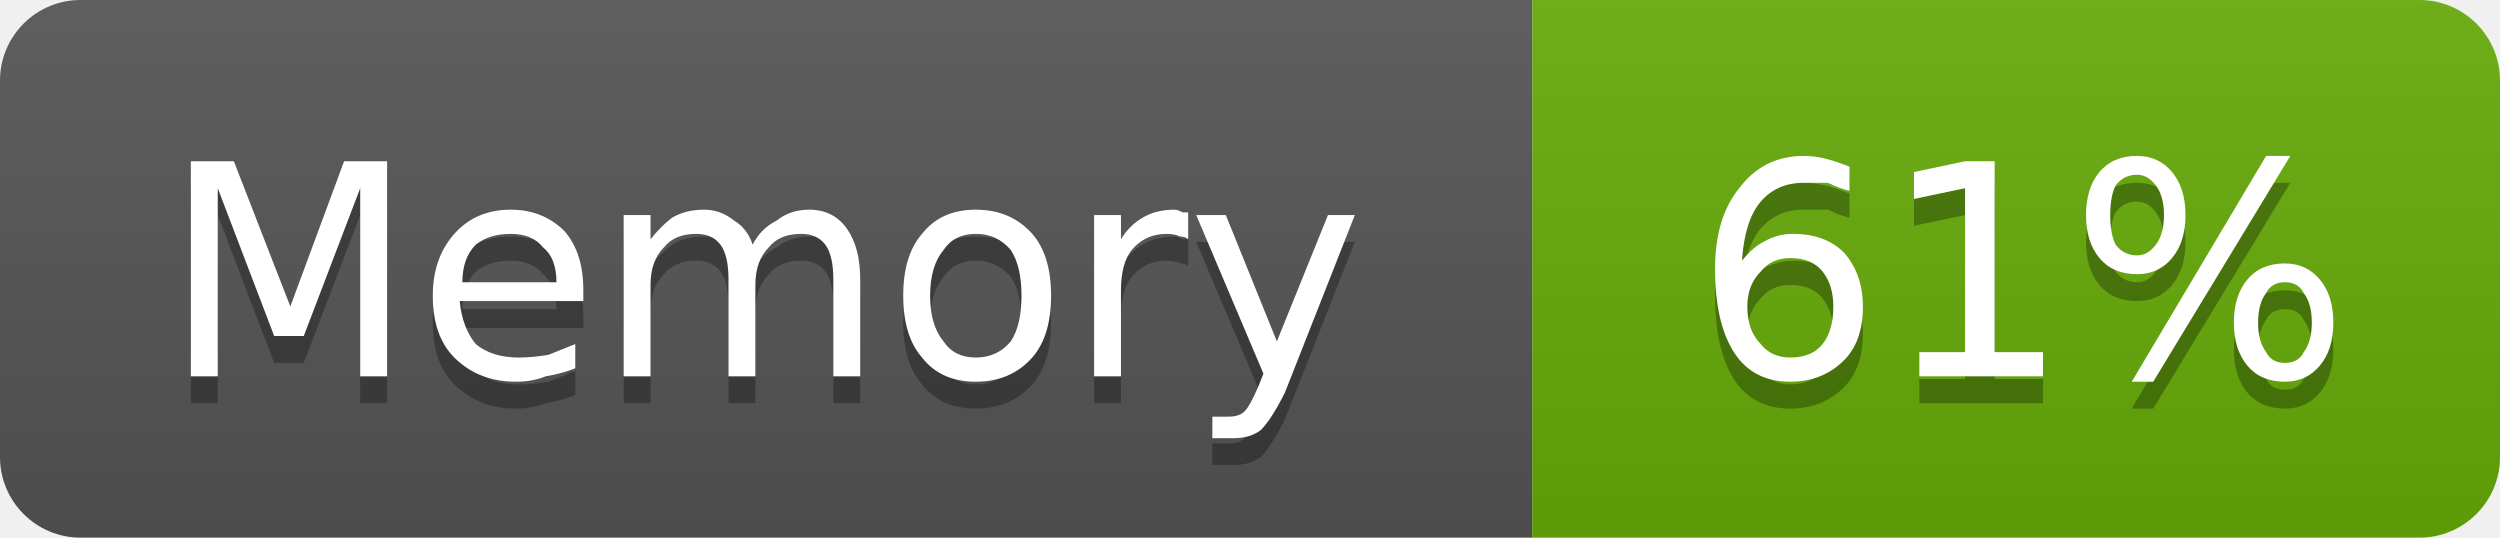
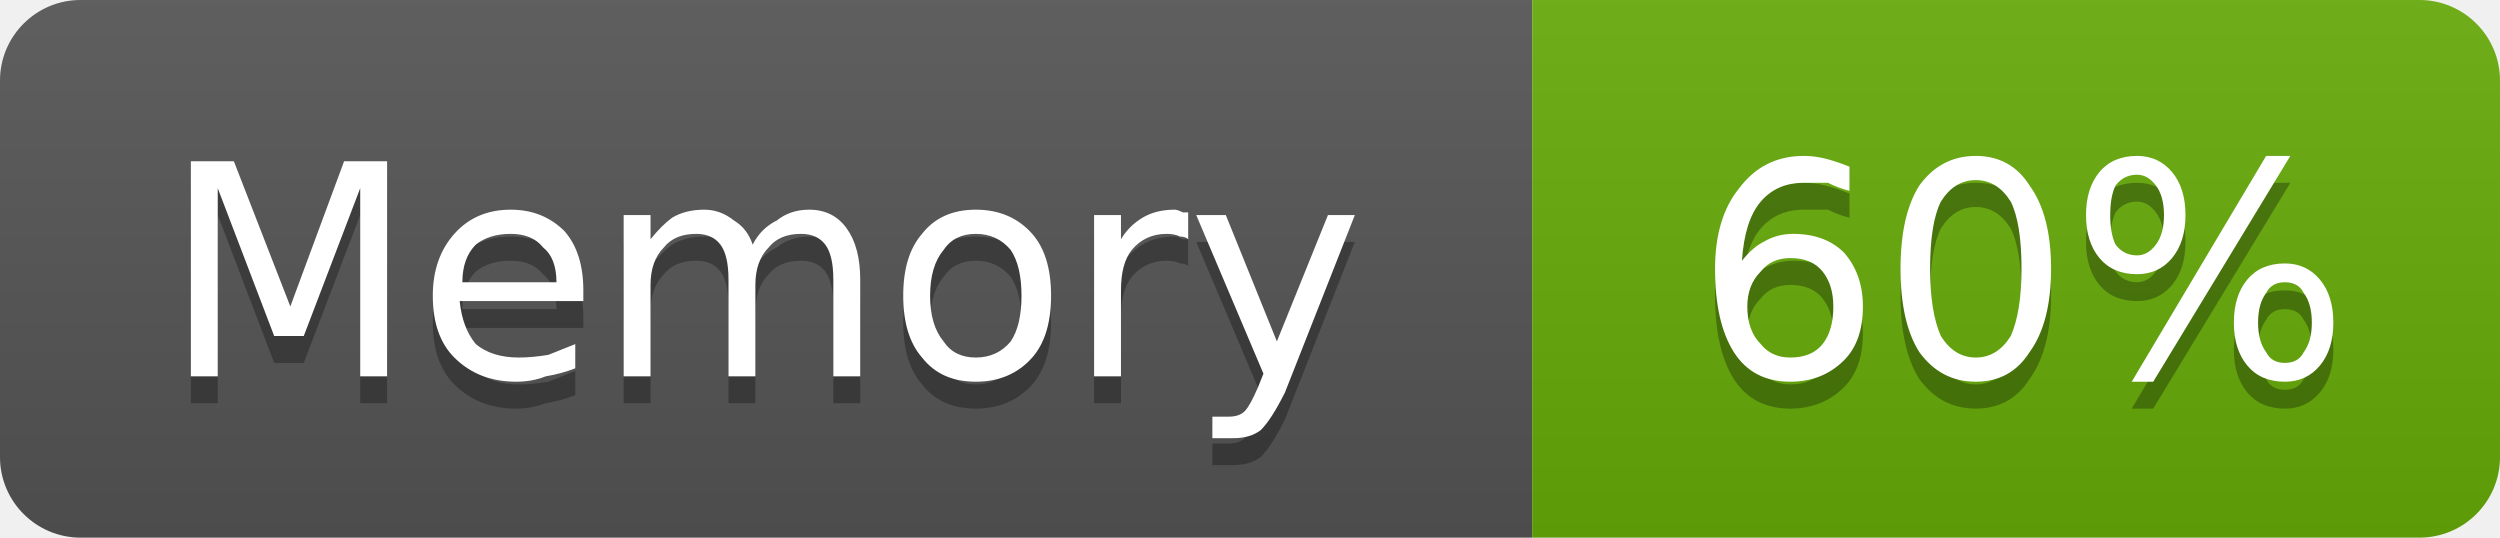
- <svg xmlns="http://www.w3.org/2000/svg" width="93" height="20" viewBox="0 0 93 20" role="img" aria-label="Memory: 61%">
+ <svg xmlns="http://www.w3.org/2000/svg" width="93" height="20" viewBox="0 0 93 20" role="img" aria-label="Memory: 60%">
  <linearGradient id="g-cluster_memory_usage" x2="0" y2="100%">
    <stop offset="0" stop-color="#bbb" stop-opacity=".1" />
    <stop offset="1" stop-opacity=".1" />
  </linearGradient>
  <clipPath id="r-cluster_memory_usage">
    <rect width="93" height="20" rx="3" fill="#fff" />
  </clipPath>
  <g clip-path="url(#r-cluster_memory_usage)">
    <rect width="57" height="20" fill="#555" />
    <rect x="57" width="36" height="20" fill="#67ac09" />
    <rect width="93" height="20" fill="url(#g-cluster_memory_usage)" />
    <path transform="translate(0 1)" fill="#010101" fill-opacity=".3" d="M7.1 6.0L8.7 6.0L10.8 11.4L12.8 6.0L14.4 6.0L14.4 14.0L13.4 14.0L13.4 7.0L11.3 12.5L10.2 12.5L8.1 7.0L8.1 14.0L7.1 14.0L7.1 6.0ZM21.7 10.8L21.7 11.2L17.1 11.2Q17.2 12.2 17.7 12.8Q18.3 13.3 19.3 13.3Q19.8 13.3 20.4 13.2Q20.9 13.0 21.4 12.8L21.4 13.7Q20.9 13.9 20.3 14.0Q19.8 14.2 19.2 14.2Q17.8 14.2 16.9 13.3Q16.1 12.5 16.1 11.0Q16.1 9.6 16.9 8.7Q17.7 7.8 19.0 7.8Q20.2 7.8 21.0 8.6Q21.7 9.4 21.7 10.8ZM20.7 10.5Q20.7 9.6 20.2 9.2Q19.8 8.7 19.0 8.7Q18.2 8.7 17.7 9.1Q17.2 9.6 17.2 10.5L20.7 10.5ZM28.0 9.1Q28.3 8.5 28.9 8.2Q29.4 7.8 30.1 7.8Q31.0 7.8 31.5 8.5Q32.0 9.2 32.0 10.4L32.0 14.0L31.0 14.0L31.0 10.4Q31.0 9.5 30.7 9.1Q30.4 8.7 29.8 8.7Q29.0 8.7 28.6 9.2Q28.1 9.7 28.1 10.6L28.1 14.0L27.1 14.0L27.1 10.4Q27.1 9.5 26.8 9.1Q26.5 8.7 25.9 8.7Q25.1 8.7 24.7 9.2Q24.2 9.7 24.2 10.6L24.2 14.0L23.2 14.0L23.2 8.0L24.2 8.0L24.2 8.9Q24.6 8.4 25.0 8.1Q25.5 7.8 26.2 7.8Q26.8 7.8 27.3 8.2Q27.8 8.5 28.0 9.1ZM36.3 8.7Q35.5 8.7 35.1 9.3Q34.6 9.9 34.6 11.0Q34.6 12.1 35.1 12.7Q35.5 13.3 36.3 13.3Q37.1 13.3 37.6 12.7Q38.0 12.1 38.0 11.0Q38.0 9.9 37.6 9.3Q37.1 8.7 36.3 8.7ZM36.3 7.8Q37.6 7.8 38.4 8.7Q39.1 9.5 39.1 11.0Q39.1 12.5 38.4 13.3Q37.6 14.2 36.3 14.2Q35.0 14.2 34.3 13.3Q33.6 12.5 33.6 11.0Q33.6 9.5 34.3 8.7Q35.0 7.8 36.3 7.8ZM44.2 8.9Q44.1 8.8 43.9 8.8Q43.7 8.7 43.4 8.7Q42.6 8.7 42.1 9.3Q41.7 9.8 41.7 10.8L41.7 14.0L40.7 14.0L40.7 8.0L41.7 8.0L41.7 8.9Q42.0 8.4 42.5 8.1Q43.0 7.8 43.7 7.8Q43.8 7.8 44.0 7.9Q44.1 7.9 44.2 7.9L44.2 8.9ZM47.8 14.6Q47.3 15.6 46.9 16.0Q46.5 16.3 45.9 16.3L45.1 16.3L45.1 15.5L45.7 15.5Q46.1 15.5 46.3 15.3Q46.5 15.1 46.8 14.4L47.0 13.9L44.5 8.0L45.6 8.0L47.5 12.7L49.4 8.0L50.4 8.0L47.8 14.6Z" />
    <path fill="#fff" d="M7.1 6.0L8.7 6.0L10.8 11.4L12.8 6.0L14.4 6.0L14.4 14.0L13.4 14.0L13.4 7.0L11.3 12.5L10.2 12.5L8.1 7.0L8.1 14.0L7.1 14.0L7.1 6.0ZM21.7 10.8L21.7 11.2L17.1 11.2Q17.2 12.2 17.7 12.8Q18.3 13.3 19.3 13.3Q19.8 13.3 20.4 13.2Q20.9 13.0 21.4 12.8L21.4 13.7Q20.9 13.9 20.3 14.0Q19.8 14.2 19.2 14.2Q17.8 14.2 16.9 13.3Q16.1 12.5 16.1 11.0Q16.1 9.6 16.9 8.7Q17.7 7.8 19.0 7.8Q20.2 7.8 21.0 8.6Q21.7 9.4 21.7 10.8ZM20.7 10.5Q20.7 9.6 20.2 9.2Q19.8 8.7 19.0 8.7Q18.2 8.7 17.7 9.1Q17.2 9.6 17.2 10.5L20.7 10.5ZM28.0 9.1Q28.3 8.5 28.9 8.2Q29.4 7.8 30.1 7.8Q31.0 7.8 31.5 8.5Q32.0 9.2 32.0 10.4L32.0 14.0L31.0 14.0L31.0 10.4Q31.0 9.5 30.7 9.1Q30.4 8.7 29.8 8.7Q29.0 8.7 28.6 9.2Q28.1 9.7 28.1 10.6L28.1 14.0L27.1 14.0L27.1 10.4Q27.1 9.5 26.8 9.1Q26.5 8.7 25.9 8.7Q25.1 8.7 24.7 9.2Q24.2 9.7 24.2 10.6L24.2 14.0L23.2 14.0L23.2 8.0L24.2 8.0L24.2 8.9Q24.6 8.4 25.0 8.1Q25.5 7.8 26.2 7.8Q26.8 7.8 27.3 8.2Q27.8 8.5 28.0 9.1ZM36.3 8.7Q35.5 8.7 35.1 9.3Q34.6 9.9 34.6 11.0Q34.6 12.1 35.1 12.7Q35.5 13.3 36.3 13.3Q37.1 13.3 37.6 12.7Q38.0 12.1 38.0 11.0Q38.0 9.9 37.6 9.3Q37.1 8.7 36.3 8.7ZM36.3 7.8Q37.6 7.8 38.4 8.7Q39.1 9.5 39.1 11.0Q39.1 12.5 38.4 13.3Q37.6 14.2 36.3 14.2Q35.0 14.2 34.3 13.3Q33.6 12.5 33.6 11.0Q33.6 9.5 34.3 8.7Q35.0 7.8 36.3 7.8ZM44.2 8.9Q44.1 8.8 43.9 8.8Q43.7 8.7 43.4 8.7Q42.6 8.7 42.1 9.3Q41.7 9.8 41.7 10.8L41.7 14.0L40.7 14.0L40.7 8.0L41.7 8.0L41.7 8.9Q42.0 8.4 42.5 8.1Q43.0 7.8 43.7 7.8Q43.8 7.8 44.0 7.9Q44.1 7.9 44.2 7.9L44.2 8.9ZM47.8 14.6Q47.3 15.6 46.9 16.0Q46.5 16.3 45.9 16.3L45.1 16.3L45.1 15.5L45.7 15.5Q46.1 15.5 46.3 15.3Q46.5 15.1 46.8 14.4L47.0 13.9L44.5 8.0L45.6 8.0L47.5 12.7L49.4 8.0L50.4 8.0L47.8 14.6Z" />
-     <path transform="translate(0 1)" fill="#010101" fill-opacity=".3" d="M66.6 9.6Q65.9 9.6 65.5 10.1Q65.0 10.6 65.0 11.4Q65.0 12.3 65.5 12.8Q65.9 13.3 66.6 13.3Q67.4 13.3 67.8 12.8Q68.2 12.3 68.2 11.4Q68.2 10.6 67.8 10.1Q67.4 9.6 66.6 9.6ZM68.8 6.2L68.8 7.1Q68.4 7.0 68.0 6.8Q67.5 6.8 67.1 6.8Q66.1 6.8 65.5 7.5Q64.9 8.2 64.8 9.7Q65.2 9.2 65.6 9.0Q66.1 8.7 66.7 8.7Q67.9 8.7 68.6 9.4Q69.3 10.2 69.3 11.4Q69.3 12.7 68.6 13.4Q67.8 14.2 66.6 14.2Q65.2 14.2 64.5 13.1Q63.8 12.0 63.8 10.0Q63.8 8.1 64.7 7.0Q65.6 5.8 67.1 5.8Q67.5 5.8 67.9 5.9Q68.3 6.0 68.8 6.2ZM71.4 13.1L73.1 13.1L73.1 7.0L71.2 7.4L71.2 6.4L73.1 6.0L74.2 6.0L74.2 13.1L76.0 13.1L76.0 14.0L71.4 14.0L71.4 13.1ZM85.0 10.5Q84.5 10.5 84.3 10.9Q84.0 11.3 84.0 12.0Q84.0 12.7 84.3 13.1Q84.5 13.5 85.0 13.5Q85.5 13.5 85.7 13.1Q86.0 12.7 86.0 12.0Q86.0 11.3 85.7 10.9Q85.5 10.5 85.0 10.5ZM85.0 9.8Q85.8 9.8 86.3 10.4Q86.8 11.0 86.8 12.0Q86.8 13.0 86.3 13.6Q85.8 14.2 85.0 14.2Q84.1 14.2 83.6 13.6Q83.1 13.0 83.1 12.0Q83.1 11.0 83.6 10.4Q84.1 9.8 85.0 9.8ZM79.5 6.5Q79.0 6.5 78.7 6.9Q78.5 7.3 78.5 8.0Q78.5 8.7 78.7 9.1Q79.0 9.5 79.5 9.5Q79.9 9.5 80.2 9.1Q80.5 8.7 80.5 8.0Q80.5 7.3 80.2 6.9Q79.9 6.5 79.5 6.5ZM84.3 5.8L85.2 5.8L80.1 14.2L79.3 14.2L84.3 5.8ZM79.5 5.8Q80.3 5.8 80.8 6.4Q81.3 7.0 81.3 8.0Q81.3 9.0 80.8 9.6Q80.3 10.2 79.5 10.2Q78.6 10.2 78.1 9.6Q77.6 9.0 77.6 8.0Q77.6 7.0 78.1 6.4Q78.6 5.8 79.5 5.8Z" />
-     <path fill="#fff" d="M66.6 9.6Q65.9 9.6 65.5 10.1Q65.0 10.6 65.0 11.4Q65.0 12.3 65.5 12.8Q65.9 13.3 66.6 13.3Q67.4 13.3 67.8 12.8Q68.2 12.3 68.2 11.4Q68.2 10.6 67.8 10.1Q67.4 9.6 66.6 9.6ZM68.8 6.2L68.8 7.1Q68.4 7.0 68.0 6.8Q67.5 6.8 67.1 6.8Q66.1 6.8 65.5 7.5Q64.9 8.2 64.8 9.7Q65.2 9.2 65.6 9.0Q66.1 8.7 66.7 8.7Q67.9 8.7 68.6 9.4Q69.3 10.2 69.3 11.4Q69.3 12.7 68.6 13.4Q67.8 14.2 66.6 14.2Q65.2 14.2 64.5 13.1Q63.8 12.0 63.8 10.0Q63.8 8.1 64.7 7.0Q65.6 5.8 67.1 5.8Q67.5 5.8 67.9 5.9Q68.3 6.0 68.8 6.2ZM71.4 13.1L73.1 13.1L73.1 7.0L71.2 7.4L71.2 6.4L73.1 6.0L74.2 6.0L74.2 13.1L76.0 13.1L76.0 14.0L71.4 14.0L71.4 13.1ZM85.0 10.5Q84.5 10.5 84.3 10.9Q84.0 11.3 84.0 12.0Q84.0 12.7 84.3 13.1Q84.5 13.5 85.0 13.5Q85.5 13.5 85.7 13.1Q86.0 12.7 86.0 12.0Q86.0 11.3 85.7 10.9Q85.5 10.5 85.0 10.5ZM85.0 9.8Q85.8 9.8 86.3 10.4Q86.8 11.0 86.8 12.0Q86.8 13.0 86.3 13.6Q85.8 14.2 85.0 14.2Q84.1 14.2 83.6 13.6Q83.1 13.0 83.1 12.0Q83.1 11.0 83.6 10.4Q84.1 9.8 85.0 9.8ZM79.5 6.5Q79.0 6.5 78.7 6.9Q78.5 7.3 78.5 8.0Q78.5 8.7 78.7 9.1Q79.0 9.5 79.5 9.5Q79.9 9.5 80.2 9.1Q80.5 8.7 80.5 8.0Q80.5 7.3 80.2 6.9Q79.9 6.5 79.5 6.5ZM84.3 5.8L85.2 5.8L80.1 14.2L79.3 14.2L84.3 5.8ZM79.5 5.8Q80.3 5.8 80.8 6.4Q81.3 7.0 81.3 8.0Q81.3 9.0 80.8 9.6Q80.3 10.2 79.5 10.2Q78.6 10.2 78.1 9.6Q77.6 9.0 77.6 8.0Q77.6 7.0 78.1 6.4Q78.6 5.8 79.5 5.8Z" />
+     <path transform="translate(0 1)" fill="#010101" fill-opacity=".3" d="M66.6 9.6Q65.9 9.6 65.5 10.1Q65.0 10.6 65.0 11.4Q65.0 12.3 65.5 12.8Q65.9 13.3 66.6 13.3Q67.4 13.3 67.8 12.8Q68.2 12.3 68.2 11.4Q68.2 10.6 67.8 10.1Q67.4 9.6 66.6 9.6ZM68.8 6.2L68.8 7.1Q68.4 7.0 68.0 6.8Q67.5 6.8 67.1 6.8Q66.1 6.8 65.5 7.5Q64.9 8.2 64.8 9.7Q65.2 9.2 65.6 9.0Q66.1 8.7 66.7 8.7Q67.9 8.7 68.6 9.4Q69.3 10.2 69.3 11.4Q69.3 12.7 68.6 13.4Q67.8 14.2 66.6 14.2Q65.2 14.2 64.5 13.1Q63.8 12.0 63.8 10.0Q63.8 8.1 64.7 7.0Q65.6 5.8 67.1 5.8Q67.5 5.8 67.9 5.9Q68.3 6.0 68.8 6.2ZM73.5 6.7Q72.7 6.7 72.2 7.5Q71.8 8.3 71.8 10.0Q71.8 11.6 72.2 12.5Q72.7 13.3 73.5 13.3Q74.3 13.3 74.8 12.5Q75.2 11.6 75.2 10.0Q75.2 8.3 74.8 7.5Q74.3 6.7 73.5 6.7ZM73.5 5.8Q74.8 5.8 75.5 6.9Q76.3 8.0 76.3 10.0Q76.3 12.0 75.5 13.1Q74.8 14.2 73.5 14.2Q72.2 14.2 71.4 13.1Q70.7 12.0 70.7 10.0Q70.7 8.0 71.4 6.9Q72.2 5.8 73.5 5.8ZM85.0 10.5Q84.5 10.5 84.3 10.9Q84.0 11.3 84.0 12.0Q84.0 12.7 84.3 13.1Q84.5 13.5 85.0 13.5Q85.5 13.5 85.7 13.1Q86.0 12.7 86.0 12.0Q86.0 11.3 85.7 10.9Q85.5 10.5 85.0 10.5ZM85.0 9.8Q85.8 9.8 86.3 10.4Q86.8 11.0 86.8 12.0Q86.8 13.0 86.3 13.6Q85.8 14.2 85.0 14.2Q84.1 14.2 83.6 13.6Q83.1 13.0 83.1 12.0Q83.1 11.0 83.6 10.4Q84.1 9.8 85.0 9.8ZM79.5 6.5Q79.0 6.5 78.7 6.9Q78.5 7.3 78.5 8.0Q78.5 8.7 78.7 9.1Q79.0 9.5 79.5 9.5Q79.9 9.5 80.2 9.1Q80.5 8.7 80.5 8.0Q80.5 7.3 80.2 6.9Q79.9 6.5 79.5 6.5ZM84.3 5.8L85.2 5.8L80.1 14.2L79.3 14.2L84.3 5.8ZM79.5 5.8Q80.3 5.8 80.8 6.4Q81.3 7.0 81.3 8.0Q81.3 9.0 80.8 9.6Q80.3 10.2 79.5 10.2Q78.6 10.2 78.1 9.6Q77.6 9.0 77.6 8.0Q77.6 7.0 78.1 6.4Q78.6 5.8 79.5 5.8Z" />
+     <path fill="#fff" d="M66.6 9.6Q65.9 9.6 65.5 10.1Q65.0 10.6 65.0 11.4Q65.0 12.3 65.5 12.8Q65.9 13.3 66.6 13.3Q67.4 13.3 67.8 12.8Q68.2 12.3 68.2 11.4Q68.2 10.6 67.8 10.1Q67.4 9.6 66.6 9.6ZM68.8 6.2L68.8 7.1Q68.4 7.0 68.0 6.8Q67.5 6.8 67.1 6.8Q66.1 6.8 65.5 7.5Q64.9 8.2 64.8 9.7Q65.2 9.2 65.6 9.0Q66.1 8.7 66.7 8.7Q67.9 8.7 68.6 9.4Q69.3 10.2 69.3 11.4Q69.3 12.7 68.6 13.4Q67.8 14.2 66.6 14.2Q65.2 14.2 64.5 13.1Q63.8 12.0 63.8 10.0Q63.8 8.1 64.7 7.0Q65.6 5.8 67.1 5.8Q67.5 5.8 67.9 5.9Q68.3 6.0 68.8 6.2ZM73.5 6.7Q72.7 6.7 72.2 7.5Q71.8 8.3 71.8 10.0Q71.8 11.6 72.2 12.5Q72.7 13.3 73.5 13.3Q74.3 13.3 74.8 12.5Q75.2 11.6 75.2 10.0Q75.2 8.3 74.8 7.5Q74.3 6.7 73.5 6.7ZM73.5 5.8Q74.8 5.8 75.5 6.9Q76.3 8.0 76.3 10.0Q76.3 12.0 75.5 13.1Q74.8 14.2 73.5 14.2Q72.2 14.2 71.4 13.1Q70.7 12.0 70.7 10.0Q70.7 8.0 71.4 6.9Q72.2 5.8 73.5 5.8ZM85.0 10.5Q84.5 10.5 84.3 10.9Q84.0 11.3 84.0 12.0Q84.0 12.7 84.3 13.1Q84.5 13.5 85.0 13.5Q85.5 13.5 85.7 13.1Q86.0 12.7 86.0 12.0Q86.0 11.3 85.7 10.9Q85.5 10.5 85.0 10.5ZM85.0 9.8Q85.8 9.8 86.3 10.4Q86.8 11.0 86.8 12.0Q86.8 13.0 86.3 13.6Q85.8 14.2 85.0 14.2Q84.1 14.2 83.6 13.6Q83.1 13.0 83.1 12.0Q83.1 11.0 83.6 10.4Q84.1 9.8 85.0 9.8ZM79.5 6.5Q79.0 6.5 78.7 6.9Q78.5 7.3 78.5 8.0Q78.5 8.7 78.7 9.1Q79.0 9.5 79.5 9.5Q79.9 9.5 80.2 9.1Q80.5 8.7 80.5 8.0Q80.5 7.3 80.2 6.9Q79.9 6.5 79.5 6.5ZM84.3 5.8L85.2 5.8L80.1 14.2L79.3 14.2L84.3 5.8ZM79.5 5.8Q80.3 5.8 80.8 6.4Q81.3 7.0 81.3 8.0Q81.3 9.0 80.8 9.6Q80.3 10.2 79.5 10.2Q78.6 10.2 78.1 9.6Q77.6 9.0 77.6 8.0Q77.6 7.0 78.1 6.4Q78.6 5.8 79.5 5.8Z" />
  </g>
</svg>
